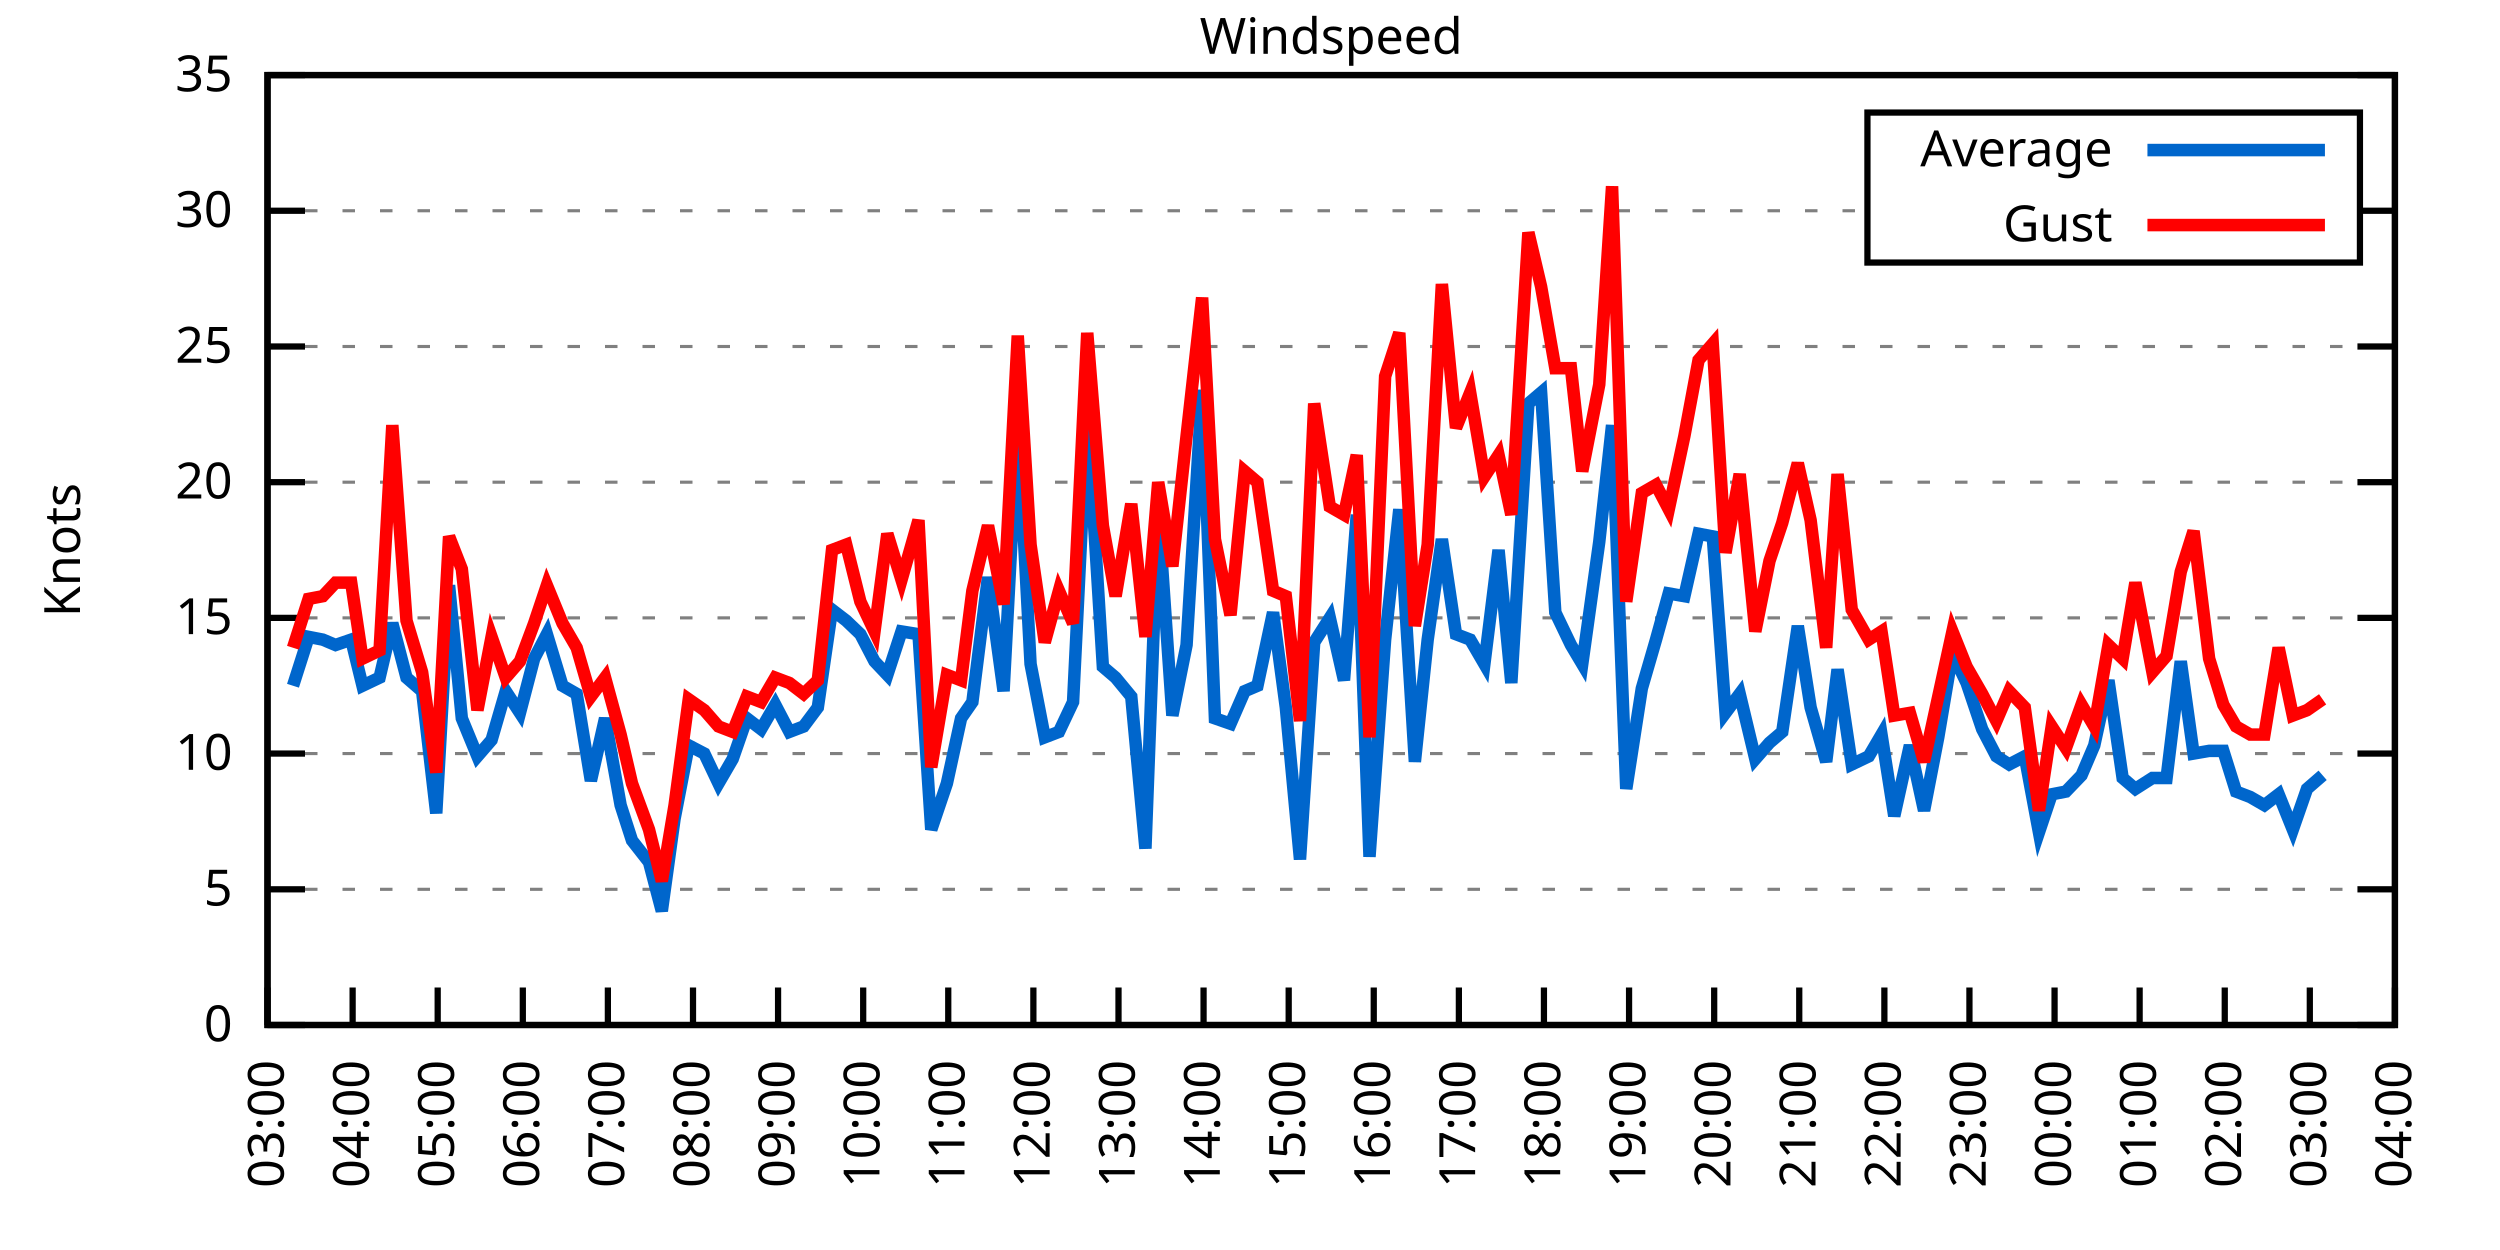
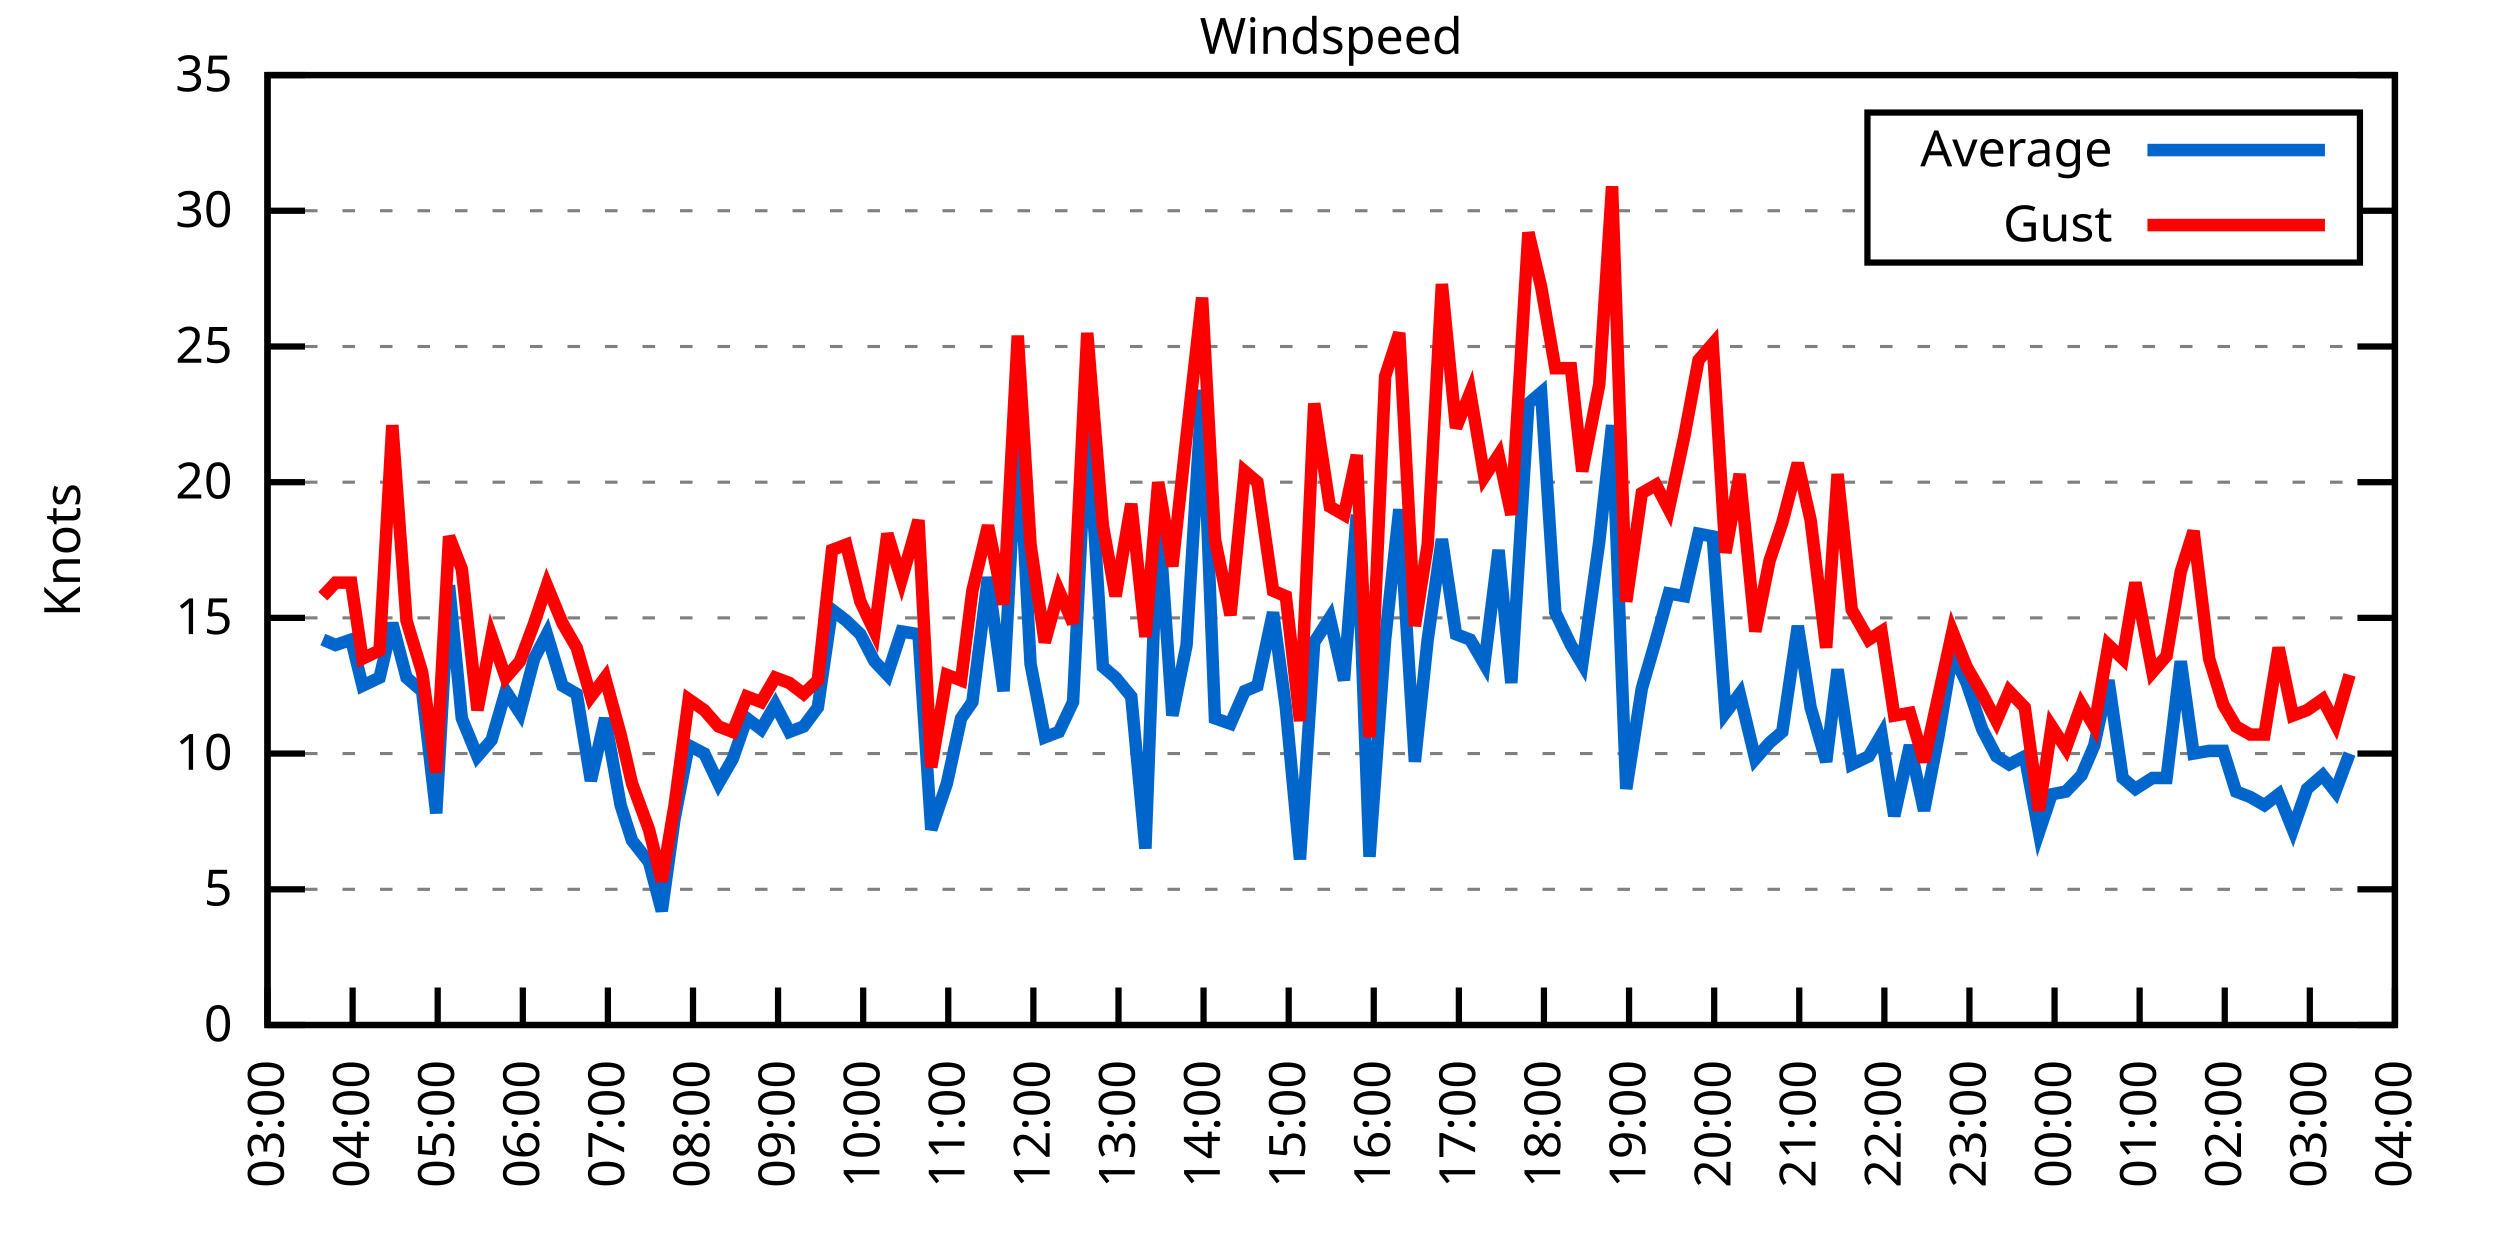
<svg xmlns="http://www.w3.org/2000/svg" xmlns:xlink="http://www.w3.org/1999/xlink" width="400" height="200" viewBox="0 0 400 200">
  <g id="gnuplot_canvas">
    <rect x="0" y="0" width="400" height="200" fill="none" />
    <defs>
      <circle id="gpDot" r="0.5" stroke-width="0.5" stroke="currentColor" />
      <path id="gpPt0" stroke-width="0.333" stroke="currentColor" d="M-1,0 h2 M0,-1 v2" />
      <path id="gpPt1" stroke-width="0.333" stroke="currentColor" d="M-1,-1 L1,1 M1,-1 L-1,1" />
      <path id="gpPt2" stroke-width="0.333" stroke="currentColor" d="M-1,0 L1,0 M0,-1 L0,1 M-1,-1 L1,1 M-1,1 L1,-1" />
      <rect id="gpPt3" stroke-width="0.333" stroke="currentColor" x="-1" y="-1" width="2" height="2" />
      <rect id="gpPt4" stroke-width="0.333" stroke="currentColor" fill="currentColor" x="-1" y="-1" width="2" height="2" />
      <circle id="gpPt5" stroke-width="0.333" stroke="currentColor" cx="0" cy="0" r="1" />
      <use xlink:href="#gpPt5" id="gpPt6" fill="currentColor" stroke="none" />
      <path id="gpPt7" stroke-width="0.333" stroke="currentColor" d="M0,-1.33 L-1.33,0.67 L1.33,0.67 z" />
      <use xlink:href="#gpPt7" id="gpPt8" fill="currentColor" stroke="none" />
      <use xlink:href="#gpPt7" id="gpPt9" stroke="currentColor" transform="rotate(180)" />
      <use xlink:href="#gpPt9" id="gpPt10" fill="currentColor" stroke="none" />
      <use xlink:href="#gpPt3" id="gpPt11" stroke="currentColor" transform="rotate(45)" />
      <use xlink:href="#gpPt11" id="gpPt12" fill="currentColor" stroke="none" />
      <path id="gpPt13" stroke-width="0.333" stroke="currentColor" d="M0,1.330 L1.265,0.411 L0.782,-1.067 L-0.782,-1.076 L-1.265,0.411 z" />
      <use xlink:href="#gpPt13" id="gpPt14" fill="currentColor" stroke="none" />
      <filter id="textbox" filterUnits="objectBoundingBox" x="0" y="0" height="1" width="1">
        <feFlood flood-color="white" flood-opacity="1" result="bgnd" />
        <feComposite in="SourceGraphic" in2="bgnd" operator="atop" />
      </filter>
      <filter id="greybox" filterUnits="objectBoundingBox" x="0" y="0" height="1" width="1">
        <feFlood flood-color="lightgrey" flood-opacity="1" result="grey" />
        <feComposite in="SourceGraphic" in2="grey" operator="atop" />
      </filter>
    </defs>
    <g fill="none" color="white" stroke="currentColor" stroke-width="1.00" stroke-linecap="butt" stroke-linejoin="miter">
</g>
    <g fill="none" color="black" stroke="currentColor" stroke-width="1.00" stroke-linecap="butt" stroke-linejoin="miter">
      <g stroke="none" shape-rendering="crispEdges">
        <polygon fill="rgb(255, 255, 255)" points="42.80,164.00 383.18,164.00 383.18,12.02 42.80,12.02 " />
      </g>
    </g>
    <g fill="none" color="black" stroke="currentColor" stroke-width="1.00" stroke-linecap="butt" stroke-linejoin="miter">
</g>
    <g fill="none" color="black" stroke="black" stroke-width="0.50" stroke-linecap="butt" stroke-linejoin="miter">
</g>
    <g fill="none" color="gray" stroke="currentColor" stroke-width="0.50" stroke-linecap="butt" stroke-linejoin="miter">
      <path stroke="gray" stroke-dasharray="2,4" class="gridline" d="M42.80,164.00 L383.19,164.00  " />
    </g>
    <g fill="none" color="gray" stroke="gray" stroke-width="1.00" stroke-linecap="butt" stroke-linejoin="miter">
</g>
    <g fill="none" color="black" stroke="currentColor" stroke-width="1.00" stroke-linecap="butt" stroke-linejoin="miter">
      <path stroke="black" d="M42.80,164.00 L48.80,164.00 M383.19,164.00 L377.19,164.00  " />
      <g transform="translate(37.20,166.60)" stroke="none" fill="black" font-family="Sans" font-size="8.00" text-anchor="end">
        <text>
          <tspan font-family="Sans"> 0</tspan>
        </text>
      </g>
    </g>
    <g fill="none" color="black" stroke="currentColor" stroke-width="1.00" stroke-linecap="butt" stroke-linejoin="miter">
</g>
    <g fill="none" color="black" stroke="black" stroke-width="0.50" stroke-linecap="butt" stroke-linejoin="miter">
</g>
    <g fill="none" color="gray" stroke="currentColor" stroke-width="0.50" stroke-linecap="butt" stroke-linejoin="miter">
      <path stroke="gray" stroke-dasharray="2,4" class="gridline" d="M42.80,142.29 L383.19,142.29  " />
    </g>
    <g fill="none" color="gray" stroke="gray" stroke-width="1.00" stroke-linecap="butt" stroke-linejoin="miter">
</g>
    <g fill="none" color="black" stroke="currentColor" stroke-width="1.00" stroke-linecap="butt" stroke-linejoin="miter">
      <path stroke="black" d="M42.80,142.29 L48.80,142.29 M383.19,142.29 L377.19,142.29  " />
      <g transform="translate(37.20,144.89)" stroke="none" fill="black" font-family="Sans" font-size="8.00" text-anchor="end">
        <text>
          <tspan font-family="Sans"> 5</tspan>
        </text>
      </g>
    </g>
    <g fill="none" color="black" stroke="currentColor" stroke-width="1.00" stroke-linecap="butt" stroke-linejoin="miter">
</g>
    <g fill="none" color="black" stroke="black" stroke-width="0.50" stroke-linecap="butt" stroke-linejoin="miter">
</g>
    <g fill="none" color="gray" stroke="currentColor" stroke-width="0.50" stroke-linecap="butt" stroke-linejoin="miter">
      <path stroke="gray" stroke-dasharray="2,4" class="gridline" d="M42.80,120.57 L383.19,120.57  " />
    </g>
    <g fill="none" color="gray" stroke="gray" stroke-width="1.00" stroke-linecap="butt" stroke-linejoin="miter">
</g>
    <g fill="none" color="black" stroke="currentColor" stroke-width="1.00" stroke-linecap="butt" stroke-linejoin="miter">
      <path stroke="black" d="M42.80,120.57 L48.80,120.57 M383.19,120.57 L377.19,120.57  " />
      <g transform="translate(37.20,123.17)" stroke="none" fill="black" font-family="Sans" font-size="8.00" text-anchor="end">
        <text>
          <tspan font-family="Sans"> 10</tspan>
        </text>
      </g>
    </g>
    <g fill="none" color="black" stroke="currentColor" stroke-width="1.00" stroke-linecap="butt" stroke-linejoin="miter">
</g>
    <g fill="none" color="black" stroke="black" stroke-width="0.50" stroke-linecap="butt" stroke-linejoin="miter">
</g>
    <g fill="none" color="gray" stroke="currentColor" stroke-width="0.50" stroke-linecap="butt" stroke-linejoin="miter">
      <path stroke="gray" stroke-dasharray="2,4" class="gridline" d="M42.80,98.86 L383.19,98.86  " />
    </g>
    <g fill="none" color="gray" stroke="gray" stroke-width="1.00" stroke-linecap="butt" stroke-linejoin="miter">
</g>
    <g fill="none" color="black" stroke="currentColor" stroke-width="1.00" stroke-linecap="butt" stroke-linejoin="miter">
      <path stroke="black" d="M42.80,98.86 L48.80,98.86 M383.19,98.86 L377.19,98.86  " />
      <g transform="translate(37.20,101.46)" stroke="none" fill="black" font-family="Sans" font-size="8.00" text-anchor="end">
        <text>
          <tspan font-family="Sans"> 15</tspan>
        </text>
      </g>
    </g>
    <g fill="none" color="black" stroke="currentColor" stroke-width="1.00" stroke-linecap="butt" stroke-linejoin="miter">
</g>
    <g fill="none" color="black" stroke="black" stroke-width="0.50" stroke-linecap="butt" stroke-linejoin="miter">
</g>
    <g fill="none" color="gray" stroke="currentColor" stroke-width="0.50" stroke-linecap="butt" stroke-linejoin="miter">
      <path stroke="gray" stroke-dasharray="2,4" class="gridline" d="M42.80,77.15 L383.19,77.15  " />
    </g>
    <g fill="none" color="gray" stroke="gray" stroke-width="1.00" stroke-linecap="butt" stroke-linejoin="miter">
</g>
    <g fill="none" color="black" stroke="currentColor" stroke-width="1.00" stroke-linecap="butt" stroke-linejoin="miter">
      <path stroke="black" d="M42.80,77.15 L48.80,77.15 M383.19,77.15 L377.19,77.15  " />
      <g transform="translate(37.20,79.75)" stroke="none" fill="black" font-family="Sans" font-size="8.00" text-anchor="end">
        <text>
          <tspan font-family="Sans"> 20</tspan>
        </text>
      </g>
    </g>
    <g fill="none" color="black" stroke="currentColor" stroke-width="1.00" stroke-linecap="butt" stroke-linejoin="miter">
</g>
    <g fill="none" color="black" stroke="black" stroke-width="0.50" stroke-linecap="butt" stroke-linejoin="miter">
</g>
    <g fill="none" color="gray" stroke="currentColor" stroke-width="0.50" stroke-linecap="butt" stroke-linejoin="miter">
      <path stroke="gray" stroke-dasharray="2,4" class="gridline" d="M42.80,55.44 L383.19,55.44  " />
    </g>
    <g fill="none" color="gray" stroke="gray" stroke-width="1.00" stroke-linecap="butt" stroke-linejoin="miter">
</g>
    <g fill="none" color="black" stroke="currentColor" stroke-width="1.00" stroke-linecap="butt" stroke-linejoin="miter">
      <path stroke="black" d="M42.80,55.44 L48.80,55.44 M383.19,55.44 L377.19,55.44  " />
      <g transform="translate(37.20,58.04)" stroke="none" fill="black" font-family="Sans" font-size="8.00" text-anchor="end">
        <text>
          <tspan font-family="Sans"> 25</tspan>
        </text>
      </g>
    </g>
    <g fill="none" color="black" stroke="currentColor" stroke-width="1.00" stroke-linecap="butt" stroke-linejoin="miter">
</g>
    <g fill="none" color="black" stroke="black" stroke-width="0.50" stroke-linecap="butt" stroke-linejoin="miter">
</g>
    <g fill="none" color="gray" stroke="currentColor" stroke-width="0.50" stroke-linecap="butt" stroke-linejoin="miter">
      <path stroke="gray" stroke-dasharray="2,4" class="gridline" d="M42.80,33.72 L298.79,33.72 M377.59,33.72 L383.19,33.72  " />
    </g>
    <g fill="none" color="gray" stroke="gray" stroke-width="1.00" stroke-linecap="butt" stroke-linejoin="miter">
</g>
    <g fill="none" color="black" stroke="currentColor" stroke-width="1.00" stroke-linecap="butt" stroke-linejoin="miter">
      <path stroke="black" d="M42.80,33.72 L48.80,33.72 M383.19,33.72 L377.19,33.72  " />
      <g transform="translate(37.20,36.32)" stroke="none" fill="black" font-family="Sans" font-size="8.00" text-anchor="end">
        <text>
          <tspan font-family="Sans"> 30</tspan>
        </text>
      </g>
    </g>
    <g fill="none" color="black" stroke="currentColor" stroke-width="1.00" stroke-linecap="butt" stroke-linejoin="miter">
</g>
    <g fill="none" color="black" stroke="black" stroke-width="0.50" stroke-linecap="butt" stroke-linejoin="miter">
</g>
    <g fill="none" color="gray" stroke="currentColor" stroke-width="0.50" stroke-linecap="butt" stroke-linejoin="miter">
      <path stroke="gray" stroke-dasharray="2,4" class="gridline" d="M42.80,12.01 L383.19,12.01  " />
    </g>
    <g fill="none" color="gray" stroke="gray" stroke-width="1.00" stroke-linecap="butt" stroke-linejoin="miter">
</g>
    <g fill="none" color="black" stroke="currentColor" stroke-width="1.00" stroke-linecap="butt" stroke-linejoin="miter">
      <path stroke="black" d="M42.80,12.01 L48.80,12.01 M383.19,12.01 L377.19,12.01  " />
      <g transform="translate(37.20,14.61)" stroke="none" fill="black" font-family="Sans" font-size="8.00" text-anchor="end">
        <text>
          <tspan font-family="Sans"> 35</tspan>
        </text>
      </g>
    </g>
    <g fill="none" color="black" stroke="currentColor" stroke-width="1.00" stroke-linecap="butt" stroke-linejoin="miter">
      <path stroke="black" d="M42.80,164.00 L42.80,158.00  " />
      <g transform="translate(45.40,169.60) rotate(270.00)" stroke="none" fill="black" font-family="Sans" font-size="8.00" text-anchor="end">
        <text>
          <tspan font-family="Sans">03:00</tspan>
        </text>
      </g>
    </g>
    <g fill="none" color="black" stroke="currentColor" stroke-width="1.00" stroke-linecap="butt" stroke-linejoin="miter">
      <path stroke="black" d="M56.42,164.00 L56.42,158.00  " />
      <g transform="translate(59.02,169.60) rotate(270.00)" stroke="none" fill="black" font-family="Sans" font-size="8.00" text-anchor="end">
        <text>
          <tspan font-family="Sans">04:00</tspan>
        </text>
      </g>
    </g>
    <g fill="none" color="black" stroke="currentColor" stroke-width="1.00" stroke-linecap="butt" stroke-linejoin="miter">
      <path stroke="black" d="M70.03,164.00 L70.03,158.00  " />
      <g transform="translate(72.63,169.60) rotate(270.00)" stroke="none" fill="black" font-family="Sans" font-size="8.00" text-anchor="end">
        <text>
          <tspan font-family="Sans">05:00</tspan>
        </text>
      </g>
    </g>
    <g fill="none" color="black" stroke="currentColor" stroke-width="1.00" stroke-linecap="butt" stroke-linejoin="miter">
      <path stroke="black" d="M83.65,164.00 L83.65,158.00  " />
      <g transform="translate(86.25,169.60) rotate(270.00)" stroke="none" fill="black" font-family="Sans" font-size="8.00" text-anchor="end">
        <text>
          <tspan font-family="Sans">06:00</tspan>
        </text>
      </g>
    </g>
    <g fill="none" color="black" stroke="currentColor" stroke-width="1.00" stroke-linecap="butt" stroke-linejoin="miter">
      <path stroke="black" d="M97.26,164.00 L97.26,158.00  " />
      <g transform="translate(99.86,169.60) rotate(270.00)" stroke="none" fill="black" font-family="Sans" font-size="8.00" text-anchor="end">
        <text>
          <tspan font-family="Sans">07:00</tspan>
        </text>
      </g>
    </g>
    <g fill="none" color="black" stroke="currentColor" stroke-width="1.00" stroke-linecap="butt" stroke-linejoin="miter">
      <path stroke="black" d="M110.88,164.00 L110.88,158.00  " />
      <g transform="translate(113.48,169.60) rotate(270.00)" stroke="none" fill="black" font-family="Sans" font-size="8.00" text-anchor="end">
        <text>
          <tspan font-family="Sans">08:00</tspan>
        </text>
      </g>
    </g>
    <g fill="none" color="black" stroke="currentColor" stroke-width="1.00" stroke-linecap="butt" stroke-linejoin="miter">
      <path stroke="black" d="M124.49,164.00 L124.49,158.00  " />
      <g transform="translate(127.09,169.60) rotate(270.00)" stroke="none" fill="black" font-family="Sans" font-size="8.00" text-anchor="end">
        <text>
          <tspan font-family="Sans">09:00</tspan>
        </text>
      </g>
    </g>
    <g fill="none" color="black" stroke="currentColor" stroke-width="1.00" stroke-linecap="butt" stroke-linejoin="miter">
      <path stroke="black" d="M138.11,164.00 L138.11,158.00  " />
      <g transform="translate(140.71,169.60) rotate(270.00)" stroke="none" fill="black" font-family="Sans" font-size="8.00" text-anchor="end">
        <text>
          <tspan font-family="Sans">10:00</tspan>
        </text>
      </g>
    </g>
    <g fill="none" color="black" stroke="currentColor" stroke-width="1.00" stroke-linecap="butt" stroke-linejoin="miter">
      <path stroke="black" d="M151.72,164.00 L151.72,158.00  " />
      <g transform="translate(154.32,169.60) rotate(270.00)" stroke="none" fill="black" font-family="Sans" font-size="8.00" text-anchor="end">
        <text>
          <tspan font-family="Sans">11:00</tspan>
        </text>
      </g>
    </g>
    <g fill="none" color="black" stroke="currentColor" stroke-width="1.00" stroke-linecap="butt" stroke-linejoin="miter">
      <path stroke="black" d="M165.34,164.00 L165.34,158.00  " />
      <g transform="translate(167.94,169.60) rotate(270.00)" stroke="none" fill="black" font-family="Sans" font-size="8.00" text-anchor="end">
        <text>
          <tspan font-family="Sans">12:00</tspan>
        </text>
      </g>
    </g>
    <g fill="none" color="black" stroke="currentColor" stroke-width="1.00" stroke-linecap="butt" stroke-linejoin="miter">
      <path stroke="black" d="M178.96,164.00 L178.96,158.00  " />
      <g transform="translate(181.56,169.60) rotate(270.00)" stroke="none" fill="black" font-family="Sans" font-size="8.00" text-anchor="end">
        <text>
          <tspan font-family="Sans">13:00</tspan>
        </text>
      </g>
    </g>
    <g fill="none" color="black" stroke="currentColor" stroke-width="1.00" stroke-linecap="butt" stroke-linejoin="miter">
      <path stroke="black" d="M192.57,164.00 L192.57,158.00  " />
      <g transform="translate(195.17,169.60) rotate(270.00)" stroke="none" fill="black" font-family="Sans" font-size="8.00" text-anchor="end">
        <text>
          <tspan font-family="Sans">14:00</tspan>
        </text>
      </g>
    </g>
    <g fill="none" color="black" stroke="currentColor" stroke-width="1.00" stroke-linecap="butt" stroke-linejoin="miter">
      <path stroke="black" d="M206.19,164.00 L206.19,158.00  " />
      <g transform="translate(208.79,169.60) rotate(270.00)" stroke="none" fill="black" font-family="Sans" font-size="8.00" text-anchor="end">
        <text>
          <tspan font-family="Sans">15:00</tspan>
        </text>
      </g>
    </g>
    <g fill="none" color="black" stroke="currentColor" stroke-width="1.00" stroke-linecap="butt" stroke-linejoin="miter">
      <path stroke="black" d="M219.80,164.00 L219.80,158.00  " />
      <g transform="translate(222.40,169.60) rotate(270.00)" stroke="none" fill="black" font-family="Sans" font-size="8.00" text-anchor="end">
        <text>
          <tspan font-family="Sans">16:00</tspan>
        </text>
      </g>
    </g>
    <g fill="none" color="black" stroke="currentColor" stroke-width="1.00" stroke-linecap="butt" stroke-linejoin="miter">
      <path stroke="black" d="M233.42,164.00 L233.42,158.00  " />
      <g transform="translate(236.02,169.60) rotate(270.00)" stroke="none" fill="black" font-family="Sans" font-size="8.00" text-anchor="end">
        <text>
          <tspan font-family="Sans">17:00</tspan>
        </text>
      </g>
    </g>
    <g fill="none" color="black" stroke="currentColor" stroke-width="1.00" stroke-linecap="butt" stroke-linejoin="miter">
      <path stroke="black" d="M247.03,164.00 L247.03,158.00  " />
      <g transform="translate(249.63,169.60) rotate(270.00)" stroke="none" fill="black" font-family="Sans" font-size="8.00" text-anchor="end">
        <text>
          <tspan font-family="Sans">18:00</tspan>
        </text>
      </g>
    </g>
    <g fill="none" color="black" stroke="currentColor" stroke-width="1.00" stroke-linecap="butt" stroke-linejoin="miter">
      <path stroke="black" d="M260.65,164.00 L260.65,158.00  " />
      <g transform="translate(263.25,169.60) rotate(270.00)" stroke="none" fill="black" font-family="Sans" font-size="8.00" text-anchor="end">
        <text>
          <tspan font-family="Sans">19:00</tspan>
        </text>
      </g>
    </g>
    <g fill="none" color="black" stroke="currentColor" stroke-width="1.00" stroke-linecap="butt" stroke-linejoin="miter">
      <path stroke="black" d="M274.27,164.00 L274.27,158.00  " />
      <g transform="translate(276.87,169.60) rotate(270.00)" stroke="none" fill="black" font-family="Sans" font-size="8.00" text-anchor="end">
        <text>
          <tspan font-family="Sans">20:00</tspan>
        </text>
      </g>
    </g>
    <g fill="none" color="black" stroke="currentColor" stroke-width="1.00" stroke-linecap="butt" stroke-linejoin="miter">
      <path stroke="black" d="M287.88,164.00 L287.88,158.00  " />
      <g transform="translate(290.48,169.60) rotate(270.00)" stroke="none" fill="black" font-family="Sans" font-size="8.00" text-anchor="end">
        <text>
          <tspan font-family="Sans">21:00</tspan>
        </text>
      </g>
    </g>
    <g fill="none" color="black" stroke="currentColor" stroke-width="1.00" stroke-linecap="butt" stroke-linejoin="miter">
      <path stroke="black" d="M301.50,164.00 L301.50,158.00  " />
      <g transform="translate(304.10,169.60) rotate(270.00)" stroke="none" fill="black" font-family="Sans" font-size="8.00" text-anchor="end">
        <text>
          <tspan font-family="Sans">22:00</tspan>
        </text>
      </g>
    </g>
    <g fill="none" color="black" stroke="currentColor" stroke-width="1.00" stroke-linecap="butt" stroke-linejoin="miter">
      <path stroke="black" d="M315.11,164.00 L315.11,158.00  " />
      <g transform="translate(317.71,169.60) rotate(270.00)" stroke="none" fill="black" font-family="Sans" font-size="8.00" text-anchor="end">
        <text>
          <tspan font-family="Sans">23:00</tspan>
        </text>
      </g>
    </g>
    <g fill="none" color="black" stroke="currentColor" stroke-width="1.00" stroke-linecap="butt" stroke-linejoin="miter">
      <path stroke="black" d="M328.73,164.00 L328.73,158.00  " />
      <g transform="translate(331.33,169.60) rotate(270.00)" stroke="none" fill="black" font-family="Sans" font-size="8.00" text-anchor="end">
        <text>
          <tspan font-family="Sans">00:00</tspan>
        </text>
      </g>
    </g>
    <g fill="none" color="black" stroke="currentColor" stroke-width="1.00" stroke-linecap="butt" stroke-linejoin="miter">
      <path stroke="black" d="M342.34,164.00 L342.34,158.00  " />
      <g transform="translate(344.94,169.60) rotate(270.00)" stroke="none" fill="black" font-family="Sans" font-size="8.00" text-anchor="end">
        <text>
          <tspan font-family="Sans">01:00</tspan>
        </text>
      </g>
    </g>
    <g fill="none" color="black" stroke="currentColor" stroke-width="1.00" stroke-linecap="butt" stroke-linejoin="miter">
      <path stroke="black" d="M355.96,164.00 L355.96,158.00  " />
      <g transform="translate(358.56,169.60) rotate(270.00)" stroke="none" fill="black" font-family="Sans" font-size="8.00" text-anchor="end">
        <text>
          <tspan font-family="Sans">02:00</tspan>
        </text>
      </g>
    </g>
    <g fill="none" color="black" stroke="currentColor" stroke-width="1.00" stroke-linecap="butt" stroke-linejoin="miter">
      <path stroke="black" d="M369.57,164.00 L369.57,158.00  " />
      <g transform="translate(372.17,169.60) rotate(270.00)" stroke="none" fill="black" font-family="Sans" font-size="8.00" text-anchor="end">
        <text>
          <tspan font-family="Sans">03:00</tspan>
        </text>
      </g>
    </g>
    <g fill="none" color="black" stroke="currentColor" stroke-width="1.00" stroke-linecap="butt" stroke-linejoin="miter">
      <path stroke="black" d="M383.19,164.00 L383.19,158.00  " />
      <g transform="translate(385.79,169.60) rotate(270.00)" stroke="none" fill="black" font-family="Sans" font-size="8.00" text-anchor="end">
        <text>
          <tspan font-family="Sans">04:00</tspan>
        </text>
      </g>
    </g>
    <g fill="none" color="black" stroke="currentColor" stroke-width="1.00" stroke-linecap="butt" stroke-linejoin="miter">
</g>
    <g fill="none" color="black" stroke="currentColor" stroke-width="1.00" stroke-linecap="butt" stroke-linejoin="miter">
      <path stroke="black" d="M42.80,12.01 L42.80,164.00 L383.19,164.00 L383.19,12.01 L42.80,12.01 Z  " />
    </g>
    <g fill="none" color="black" stroke="currentColor" stroke-width="1.00" stroke-linecap="butt" stroke-linejoin="miter">
</g>
    <g fill="none" color="black" stroke="currentColor" stroke-width="1.00" stroke-linecap="butt" stroke-linejoin="miter">
      <path stroke="black" d="M298.79,42.01 L298.79,18.01 L377.59,18.01 L377.59,42.01 L298.79,42.01 Z  " />
    </g>
    <g id="Windspeed_plot_1">
      <g fill="none" color="white" stroke="black" stroke-width="2.00" stroke-linecap="butt" stroke-linejoin="miter">
</g>
      <g fill="none" color="black" stroke="currentColor" stroke-width="2.00" stroke-linecap="butt" stroke-linejoin="miter">
        <g transform="translate(337.99,26.61)" stroke="none" fill="black" font-family="Sans" font-size="8.00" text-anchor="end">
          <text>
            <tspan font-family="Sans">Average</tspan>
          </text>
        </g>
      </g>
      <g fill="none" color="black" stroke="currentColor" stroke-width="2.00" stroke-linecap="butt" stroke-linejoin="miter">
-         <path stroke="rgb(  0, 102, 204)" d="M343.59,24.01 L371.99,24.01 M46.88,109.72 L49.38,101.90 L51.65,102.34 L53.69,103.20 L56.19,102.34 L58.00,109.72   L60.73,108.42 L62.77,99.73 L65.04,108.42 L67.54,110.59 L69.80,130.13 L71.85,93.65 L73.89,114.93 L76.39,121.01   L78.65,118.40 L80.92,110.59 L83.19,114.06 L85.46,105.38 L87.50,101.47 L90.00,109.72 L92.27,111.02 L94.54,124.92   L96.81,114.93 L99.30,128.83 L101.12,134.47 L103.84,137.94 L105.89,145.76 L107.93,131.00 L110.20,119.27 L112.69,120.57   L114.96,125.35 L117.23,121.44 L119.50,114.93 L121.77,116.67 L124.04,112.76 L126.31,117.10 L128.58,116.23 L130.85,113.19   L133.12,97.56 L135.39,99.30 L137.66,101.47 L139.92,105.81 L141.97,107.98 L144.24,101.03 L146.96,101.47 L149.00,132.73   L151.50,125.35 L153.77,114.93 L155.58,112.32 L158.08,92.35 L160.57,110.59 L162.84,67.59 L164.89,106.24 L167.16,117.97   L169.43,117.10 L171.69,112.32 L173.96,66.29 L176.46,106.68 L178.50,108.42 L181.00,111.45 L183.27,135.77 L185.31,81.49   L187.58,114.49 L189.85,103.20 L192.34,62.38 L194.39,114.93 L196.88,115.80 L199.15,110.59 L201.19,109.72 L203.69,97.99   L205.73,113.19 L208.00,137.51 L210.27,102.77 L212.77,98.86 L215.04,108.85 L217.08,82.36 L219.12,137.08 L221.62,102.34   L223.89,81.49 L226.38,121.88 L228.43,102.34 L230.70,86.27 L232.96,101.47 L235.23,102.34 L237.50,106.24 L239.77,88.00   L241.81,109.28 L244.54,64.56 L246.58,62.82 L248.85,97.99 L251.35,103.20 L253.16,106.24 L255.88,86.70 L257.93,68.03   L260.20,126.22 L262.69,110.15 L264.96,102.34 L267.00,94.95 L269.50,95.39 L271.77,85.40 L274.04,85.83 L276.08,114.06   L278.35,111.02 L280.85,121.44 L283.12,118.84 L285.16,117.10 L287.65,100.16 L289.70,113.19 L292.19,121.88 L294.01,107.11   L296.28,122.31 L299.00,121.01 L301.04,117.53 L303.08,130.56 L305.58,119.27 L307.85,129.69 L310.12,117.97 L312.39,104.51   L314.66,109.28 L317.15,116.67 L319.42,121.01 L321.47,122.31 L323.96,121.01 L326.23,133.17 L328.27,127.09 L330.54,126.65   L333.04,124.05 L335.08,119.27 L337.35,108.85 L339.62,124.48 L341.66,126.22 L344.39,124.48 L346.65,124.48 L348.92,105.81   L350.97,120.57 L353.46,120.14 L355.73,120.14 L357.77,126.65 L360.04,127.52 L362.31,128.83 L364.58,127.09 L366.85,132.73   L369.12,126.22 L371.62,124.05  " />
+         <path stroke="rgb(  0, 102, 204)" d="M343.59,24.01 L371.99,24.01 M51.65,102.34 L53.69,103.20 L56.19,102.34 L58.00,109.72 L60.73,108.42 L62.77,99.73   L65.04,108.42 L67.54,110.59 L69.80,130.13 L71.85,93.65 L73.89,114.93 L76.39,121.01 L78.65,118.40 L80.92,110.59   L83.19,114.06 L85.46,105.38 L87.50,101.47 L90.00,109.72 L92.27,111.02 L94.54,124.92 L96.81,114.93 L99.30,128.83   L101.12,134.47 L103.84,137.94 L105.89,145.76 L107.93,131.00 L110.20,119.27 L112.69,120.57 L114.96,125.35 L117.23,121.44   L119.50,114.93 L121.77,116.67 L124.04,112.76 L126.31,117.10 L128.58,116.23 L130.85,113.19 L133.12,97.56 L135.39,99.30   L137.66,101.47 L139.92,105.81 L141.97,107.98 L144.24,101.03 L146.96,101.47 L149.00,132.73 L151.50,125.35 L153.77,114.93   L155.58,112.32 L158.08,92.35 L160.57,110.59 L162.84,67.59 L164.89,106.24 L167.16,117.97 L169.43,117.10 L171.69,112.32   L173.96,66.29 L176.46,106.68 L178.50,108.42 L181.00,111.45 L183.27,135.77 L185.31,81.49 L187.58,114.49 L189.85,103.20   L192.34,62.38 L194.39,114.93 L196.88,115.80 L199.15,110.59 L201.19,109.72 L203.69,97.99 L205.73,113.19 L208.00,137.51   L210.27,102.77 L212.77,98.86 L215.04,108.85 L217.08,82.36 L219.12,137.08 L221.62,102.34 L223.89,81.49 L226.38,121.88   L228.43,102.34 L230.70,86.27 L232.96,101.47 L235.23,102.34 L237.50,106.24 L239.77,88.00 L241.81,109.28 L244.54,64.56   L246.58,62.82 L248.85,97.99 L251.35,103.20 L253.16,106.24 L255.88,86.70 L257.93,68.03 L260.20,126.22 L262.69,110.15   L264.96,102.34 L267.00,94.95 L269.50,95.39 L271.77,85.40 L274.04,85.83 L276.08,114.06 L278.35,111.02 L280.85,121.44   L283.12,118.84 L285.16,117.10 L287.65,100.16 L289.70,113.19 L292.19,121.88 L294.01,107.11 L296.28,122.31 L299.00,121.01   L301.04,117.53 L303.08,130.56 L305.58,119.27 L307.85,129.69 L310.12,117.97 L312.39,104.51 L314.66,109.28 L317.15,116.67   L319.42,121.01 L321.47,122.31 L323.96,121.01 L326.23,133.17 L328.27,127.09 L330.54,126.65 L333.04,124.05 L335.08,119.27   L337.35,108.85 L339.62,124.48 L341.66,126.22 L344.39,124.48 L346.65,124.48 L348.92,105.81 L350.97,120.57 L353.46,120.14   L355.73,120.14 L357.77,126.65 L360.04,127.52 L362.31,128.83 L364.58,127.09 L366.85,132.73 L369.12,126.22 L371.62,124.05   L373.66,126.65 L375.93,120.57  " />
      </g>
    </g>
    <g id="Windspeed_plot_2">
      <g fill="none" color="black" stroke="currentColor" stroke-width="2.00" stroke-linecap="butt" stroke-linejoin="miter">
        <g transform="translate(337.99,38.61)" stroke="none" fill="black" font-family="Sans" font-size="8.00" text-anchor="end">
          <text>
            <tspan font-family="Sans">Gust</tspan>
          </text>
        </g>
      </g>
      <g fill="none" color="black" stroke="currentColor" stroke-width="2.00" stroke-linecap="butt" stroke-linejoin="miter">
-         <path stroke="rgb(255,   0,   0)" d="M343.59,36.01 L371.99,36.01 M46.88,103.64 L49.38,95.82 L51.65,95.39 L53.69,93.22 L56.19,93.22 L58.00,105.38   L60.73,104.07 L62.77,68.03 L65.04,99.30 L67.54,107.55 L69.80,123.61 L71.85,85.83 L73.89,91.04 L76.39,113.63   L78.65,101.90 L80.92,108.42 L83.19,105.81 L85.46,99.73 L87.50,93.65 L90.00,99.73 L92.27,103.64 L94.54,111.45   L96.81,108.42 L99.30,117.53 L101.12,125.35 L103.84,132.73 L105.89,140.98 L107.93,128.83 L110.20,111.89 L112.69,113.63   L114.96,116.23 L117.23,117.10 L119.50,111.45 L121.77,112.32 L124.04,108.42 L126.31,109.28 L128.58,111.02 L130.85,108.85   L133.12,88.00 L135.39,87.14 L137.66,96.26 L139.92,101.03 L141.97,85.40 L144.24,92.78 L146.96,83.23 L149.00,122.75   L151.50,107.98 L153.77,108.85 L155.58,94.52 L158.08,84.10 L160.57,96.69 L162.84,53.70 L164.89,87.14 L167.16,102.77   L169.43,94.52 L171.69,99.73 L173.96,53.26 L176.46,84.10 L178.50,95.39 L181.00,80.62 L183.27,101.90 L185.31,77.15   L187.58,90.61 L189.85,69.77 L192.34,47.62 L194.39,86.27 L196.88,98.43 L199.15,75.41 L201.19,77.15 L203.69,94.52   L205.73,95.39 L208.00,115.36 L210.27,64.56 L212.77,81.06 L215.04,82.36 L217.08,72.81 L219.12,117.97 L221.62,60.21   L223.89,53.26 L226.38,100.16 L228.43,87.14 L230.70,45.45 L232.96,68.46 L235.23,62.82 L237.50,76.28 L239.77,72.81   L241.81,82.36 L244.54,37.20 L246.58,45.88 L248.85,58.91 L251.35,58.91 L253.16,75.41 L255.88,61.52 L257.93,29.81   L260.20,96.26 L262.69,78.89 L264.96,77.58 L267.00,81.49 L269.50,69.77 L271.77,57.61 L274.04,55.00 L276.08,88.44   L278.35,75.85 L280.85,101.03 L283.12,89.74 L285.16,83.66 L287.65,74.11 L289.70,83.23 L292.19,103.64 L294.01,75.85   L296.28,97.56 L299.00,102.34 L301.04,101.03 L303.08,114.49 L305.58,114.06 L307.85,121.88 L310.12,111.45 L312.39,101.03   L314.66,106.68 L317.15,111.02 L319.42,115.36 L321.47,110.59 L323.96,113.19 L326.23,129.69 L328.27,116.23 L330.54,119.71   L333.04,112.76 L335.08,116.23 L337.35,103.20 L339.62,105.38 L341.66,93.22 L344.39,107.55 L346.65,104.94 L348.92,91.48   L350.97,84.97 L353.46,105.38 L355.73,112.76 L357.77,116.23 L360.04,117.53 L362.31,117.53 L364.58,103.64 L366.85,114.49   L369.12,113.63 L371.62,111.89  " />
+         <path stroke="rgb(255,   0,   0)" d="M343.59,36.01 L371.99,36.01 M51.65,95.39 L53.69,93.22 L56.19,93.22 L58.00,105.38 L60.73,104.07 L62.77,68.03   L65.04,99.30 L67.54,107.55 L69.80,123.61 L71.85,85.83 L73.89,91.04 L76.39,113.63 L78.65,101.90 L80.92,108.42   L83.19,105.81 L85.46,99.73 L87.50,93.65 L90.00,99.73 L92.27,103.64 L94.54,111.45 L96.81,108.42 L99.30,117.53   L101.12,125.35 L103.84,132.73 L105.89,140.98 L107.93,128.83 L110.20,111.89 L112.69,113.63 L114.96,116.23 L117.23,117.10   L119.50,111.45 L121.77,112.32 L124.04,108.42 L126.31,109.28 L128.58,111.02 L130.85,108.85 L133.12,88.00 L135.39,87.14   L137.66,96.26 L139.92,101.03 L141.97,85.40 L144.24,92.78 L146.96,83.23 L149.00,122.75 L151.50,107.98 L153.77,108.85   L155.58,94.52 L158.08,84.10 L160.57,96.69 L162.84,53.70 L164.89,87.14 L167.16,102.77 L169.43,94.52 L171.69,99.73   L173.96,53.26 L176.46,84.10 L178.50,95.39 L181.00,80.62 L183.27,101.90 L185.31,77.15 L187.58,90.61 L189.85,69.77   L192.34,47.62 L194.39,86.27 L196.88,98.43 L199.15,75.41 L201.19,77.15 L203.69,94.52 L205.73,95.39 L208.00,115.36   L210.27,64.56 L212.77,81.06 L215.04,82.36 L217.08,72.81 L219.12,117.97 L221.62,60.21 L223.89,53.26 L226.38,100.16   L228.43,87.14 L230.70,45.45 L232.96,68.46 L235.23,62.82 L237.50,76.28 L239.77,72.81 L241.81,82.36 L244.54,37.20   L246.58,45.88 L248.85,58.91 L251.35,58.91 L253.16,75.41 L255.88,61.52 L257.93,29.81 L260.20,96.26 L262.69,78.89   L264.96,77.58 L267.00,81.49 L269.50,69.77 L271.77,57.61 L274.04,55.00 L276.08,88.44 L278.35,75.85 L280.85,101.03   L283.12,89.74 L285.16,83.66 L287.65,74.11 L289.70,83.23 L292.19,103.64 L294.01,75.85 L296.28,97.56 L299.00,102.34   L301.04,101.03 L303.08,114.49 L305.58,114.06 L307.85,121.88 L310.12,111.45 L312.39,101.03 L314.66,106.68 L317.15,111.02   L319.42,115.36 L321.47,110.59 L323.96,113.19 L326.23,129.69 L328.27,116.23 L330.54,119.71 L333.04,112.76 L335.08,116.23   L337.35,103.20 L339.62,105.38 L341.66,93.22 L344.39,107.55 L346.65,104.94 L348.92,91.48 L350.97,84.97 L353.46,105.38   L355.73,112.76 L357.77,116.23 L360.04,117.53 L362.31,117.53 L364.58,103.64 L366.85,114.49 L369.12,113.63 L371.62,111.89   L373.66,115.80 L375.93,107.98  " />
      </g>
    </g>
    <g fill="none" color="black" stroke="currentColor" stroke-width="2.00" stroke-linecap="butt" stroke-linejoin="miter">
</g>
    <g fill="none" color="black" stroke="black" stroke-width="1.00" stroke-linecap="butt" stroke-linejoin="miter">
</g>
    <g fill="none" color="black" stroke="currentColor" stroke-width="1.00" stroke-linecap="butt" stroke-linejoin="miter">
      <path stroke="black" d="M42.80,12.01 L42.80,164.00 L383.19,164.00 L383.19,12.01 L42.80,12.01 Z  " />
      <g transform="translate(12.80,88.01) rotate(270.00)" stroke="none" fill="black" font-family="Sans" font-size="8.00" text-anchor="middle">
        <text>
          <tspan font-family="Sans">Knots</tspan>
        </text>
      </g>
    </g>
    <g fill="none" color="black" stroke="currentColor" stroke-width="1.00" stroke-linecap="butt" stroke-linejoin="miter">
</g>
    <g fill="none" color="black" stroke="currentColor" stroke-width="1.00" stroke-linecap="butt" stroke-linejoin="miter">
      <g transform="translate(212.99,8.61)" stroke="none" fill="black" font-family="Sans" font-size="8.00" text-anchor="middle">
        <text>
          <tspan font-family="Sans">Windspeed</tspan>
        </text>
      </g>
    </g>
    <g fill="none" color="black" stroke="currentColor" stroke-width="1.00" stroke-linecap="butt" stroke-linejoin="miter">
</g>
  </g>
</svg>
